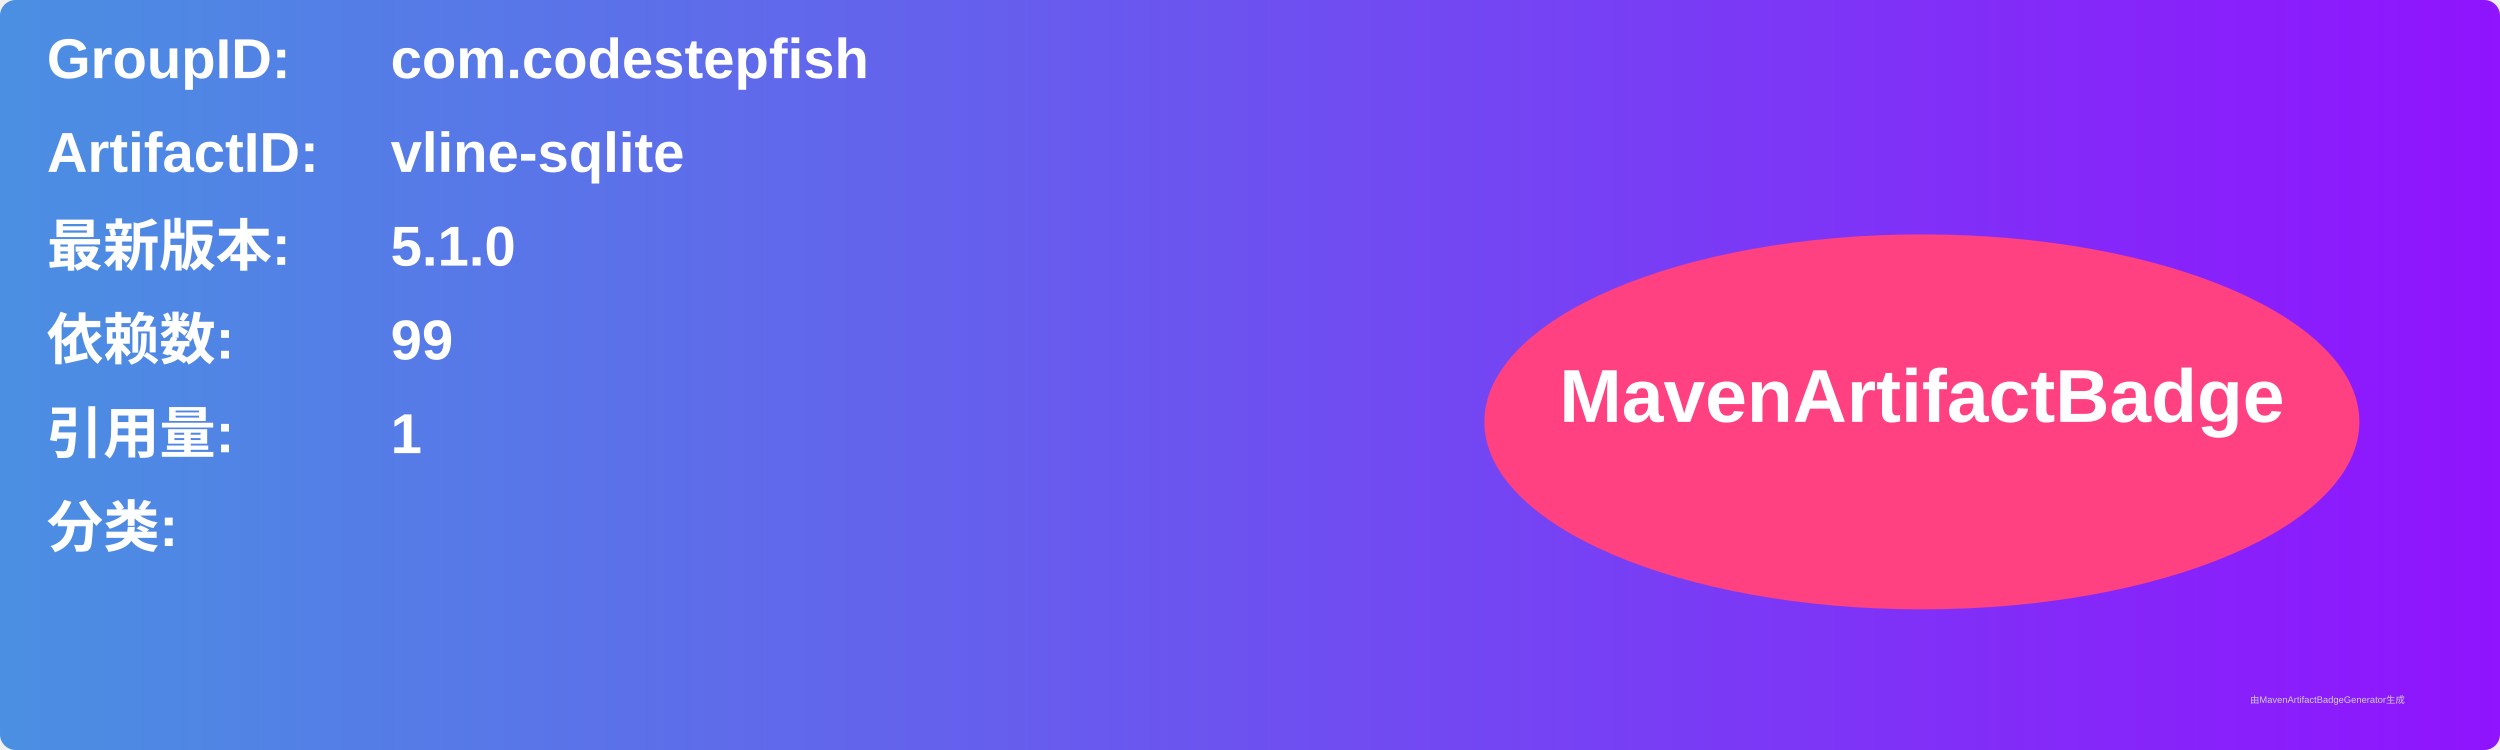
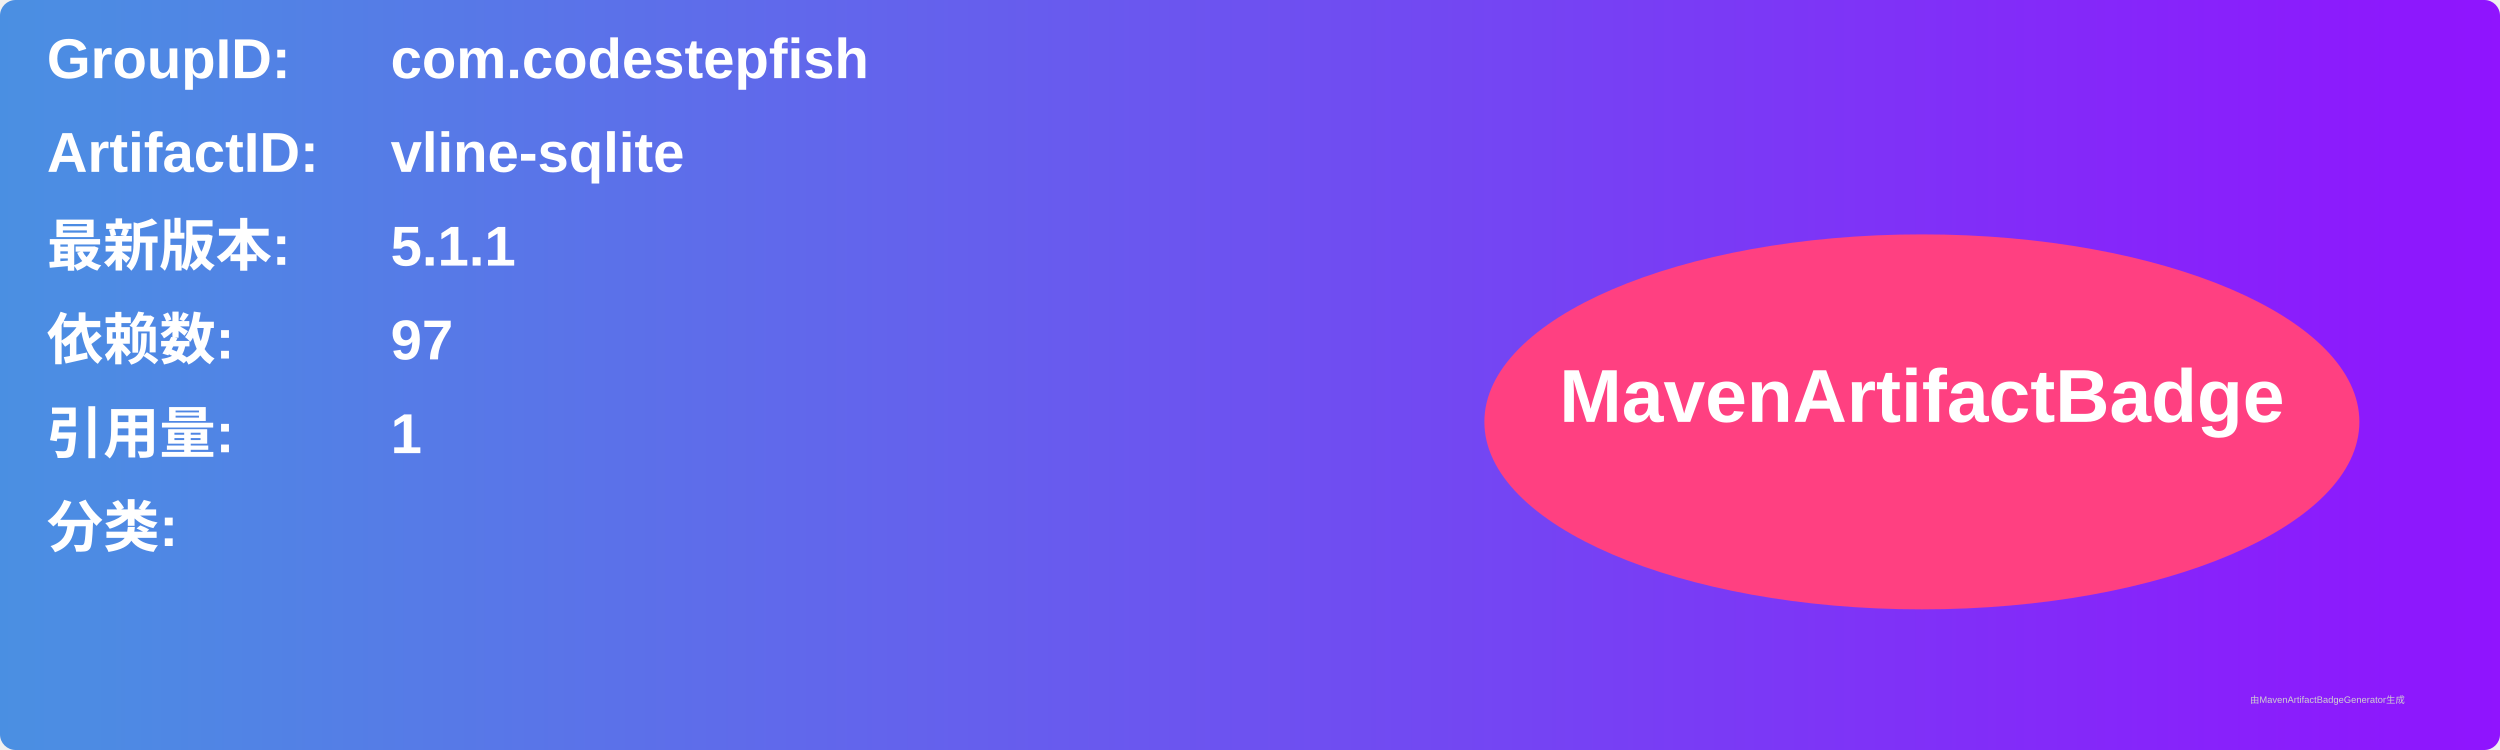
<svg xmlns="http://www.w3.org/2000/svg" width="800" height="240" viewBox="0 0 800 240">
  <linearGradient id="grad" x1="0%" y1="0%" x2="100%" y2="0%">
    <stop offset="0%" stop-color="#4a90e2" />
    <stop offset="100%" stop-color="#9013fe" />
  </linearGradient>
  <rect width="100%" height="100%" rx="5" ry="5" fill="url(#grad)" />
  <g transform="translate(15, 15)">
    <text x="0" y="10" font-family="Arial" font-size="18" fill="white" font-weight="bold" width="260">GroupID:</text>
    <text x="110" y="10" font-family="Arial" font-size="18" fill="white" font-weight="bold" width="460">com.codestepfish</text>
    <text x="0" y="40" font-family="Arial" font-size="18" fill="white" font-weight="bold" width="260">ArtifactID:</text>
    <text x="110" y="40" font-family="Arial" font-size="18" fill="white" font-weight="bold" width="460">vline-sqlite</text>
    <text x="0" y="70" font-family="Arial" font-size="18" fill="white" font-weight="bold">最新版本:</text>
    <text x="110" y="70" font-family="Arial" font-size="18" fill="white" font-weight="bold">
-       <tspan font-weight="bold">5.1.0</tspan>
+       <tspan font-weight="bold">5.1.1</tspan>
    </text>
    <text x="0" y="100" font-family="Arial" font-size="18" fill="white" font-weight="bold">依赖数: </text>
    <text x="110" y="100" font-family="Arial" font-size="18" fill="white">
-       <tspan font-weight="bold">99</tspan>
+       <tspan font-weight="bold">97</tspan>
    </text>
    <text x="0" y="130" font-family="Arial" font-size="18" fill="white" font-weight="bold">引用量: </text>
    <text x="110" y="130" font-family="Arial" font-size="18" fill="white">
      <tspan font-weight="bold">1</tspan>
    </text>
    <text x="0" y="160" font-family="Arial" font-size="18" fill="white" font-weight="bold">分类:</text>
    <text x="10" y="190" font-family="Arial" font-size="10" fill="white">
      <tspan font-weight="bold" />
    </text>
    <ellipse cx="600" cy="120" rx="140" ry="60" fill="#ff4081" />
    <text x="600" y="120" text-anchor="middle" font-family="Arial" font-size="24" fill="white" font-weight="bold">MavenArtifactBadge</text>
  </g>
  <text x="720" y="225" font-family="Arial" font-size="3" fill="#d0d0d0">由MavenArtifactBadgeGenerator生成</text>
</svg>
